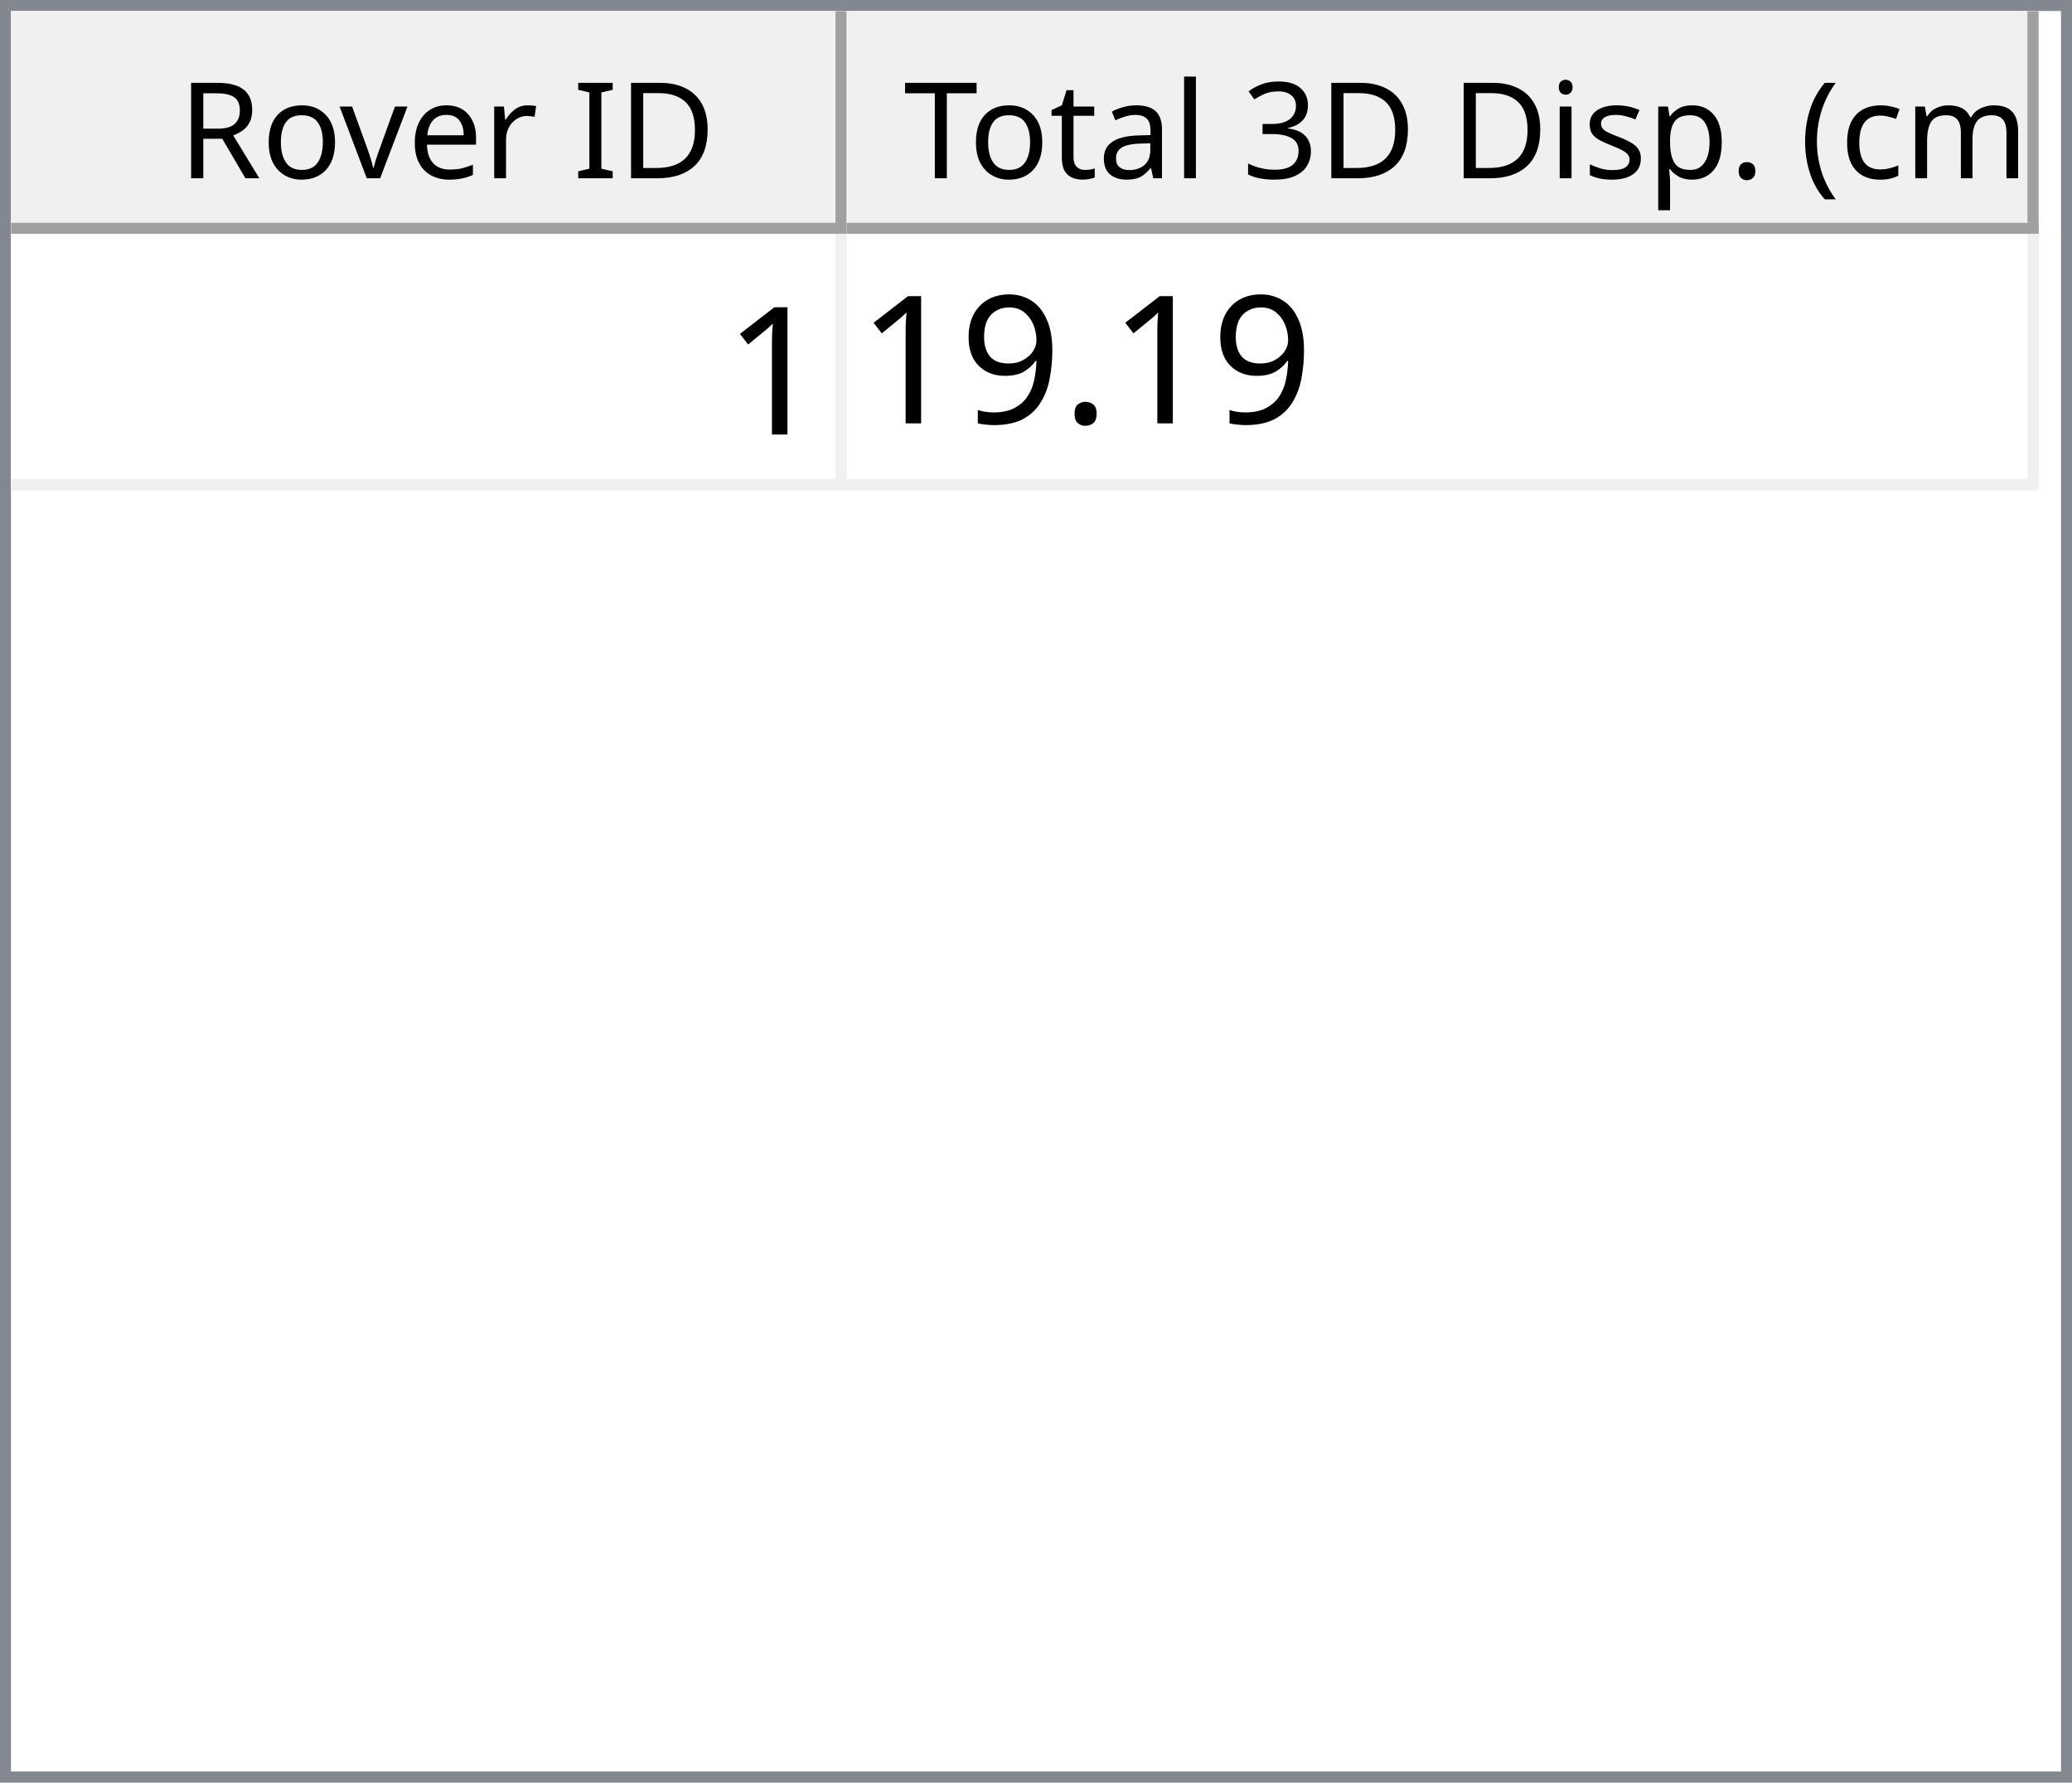
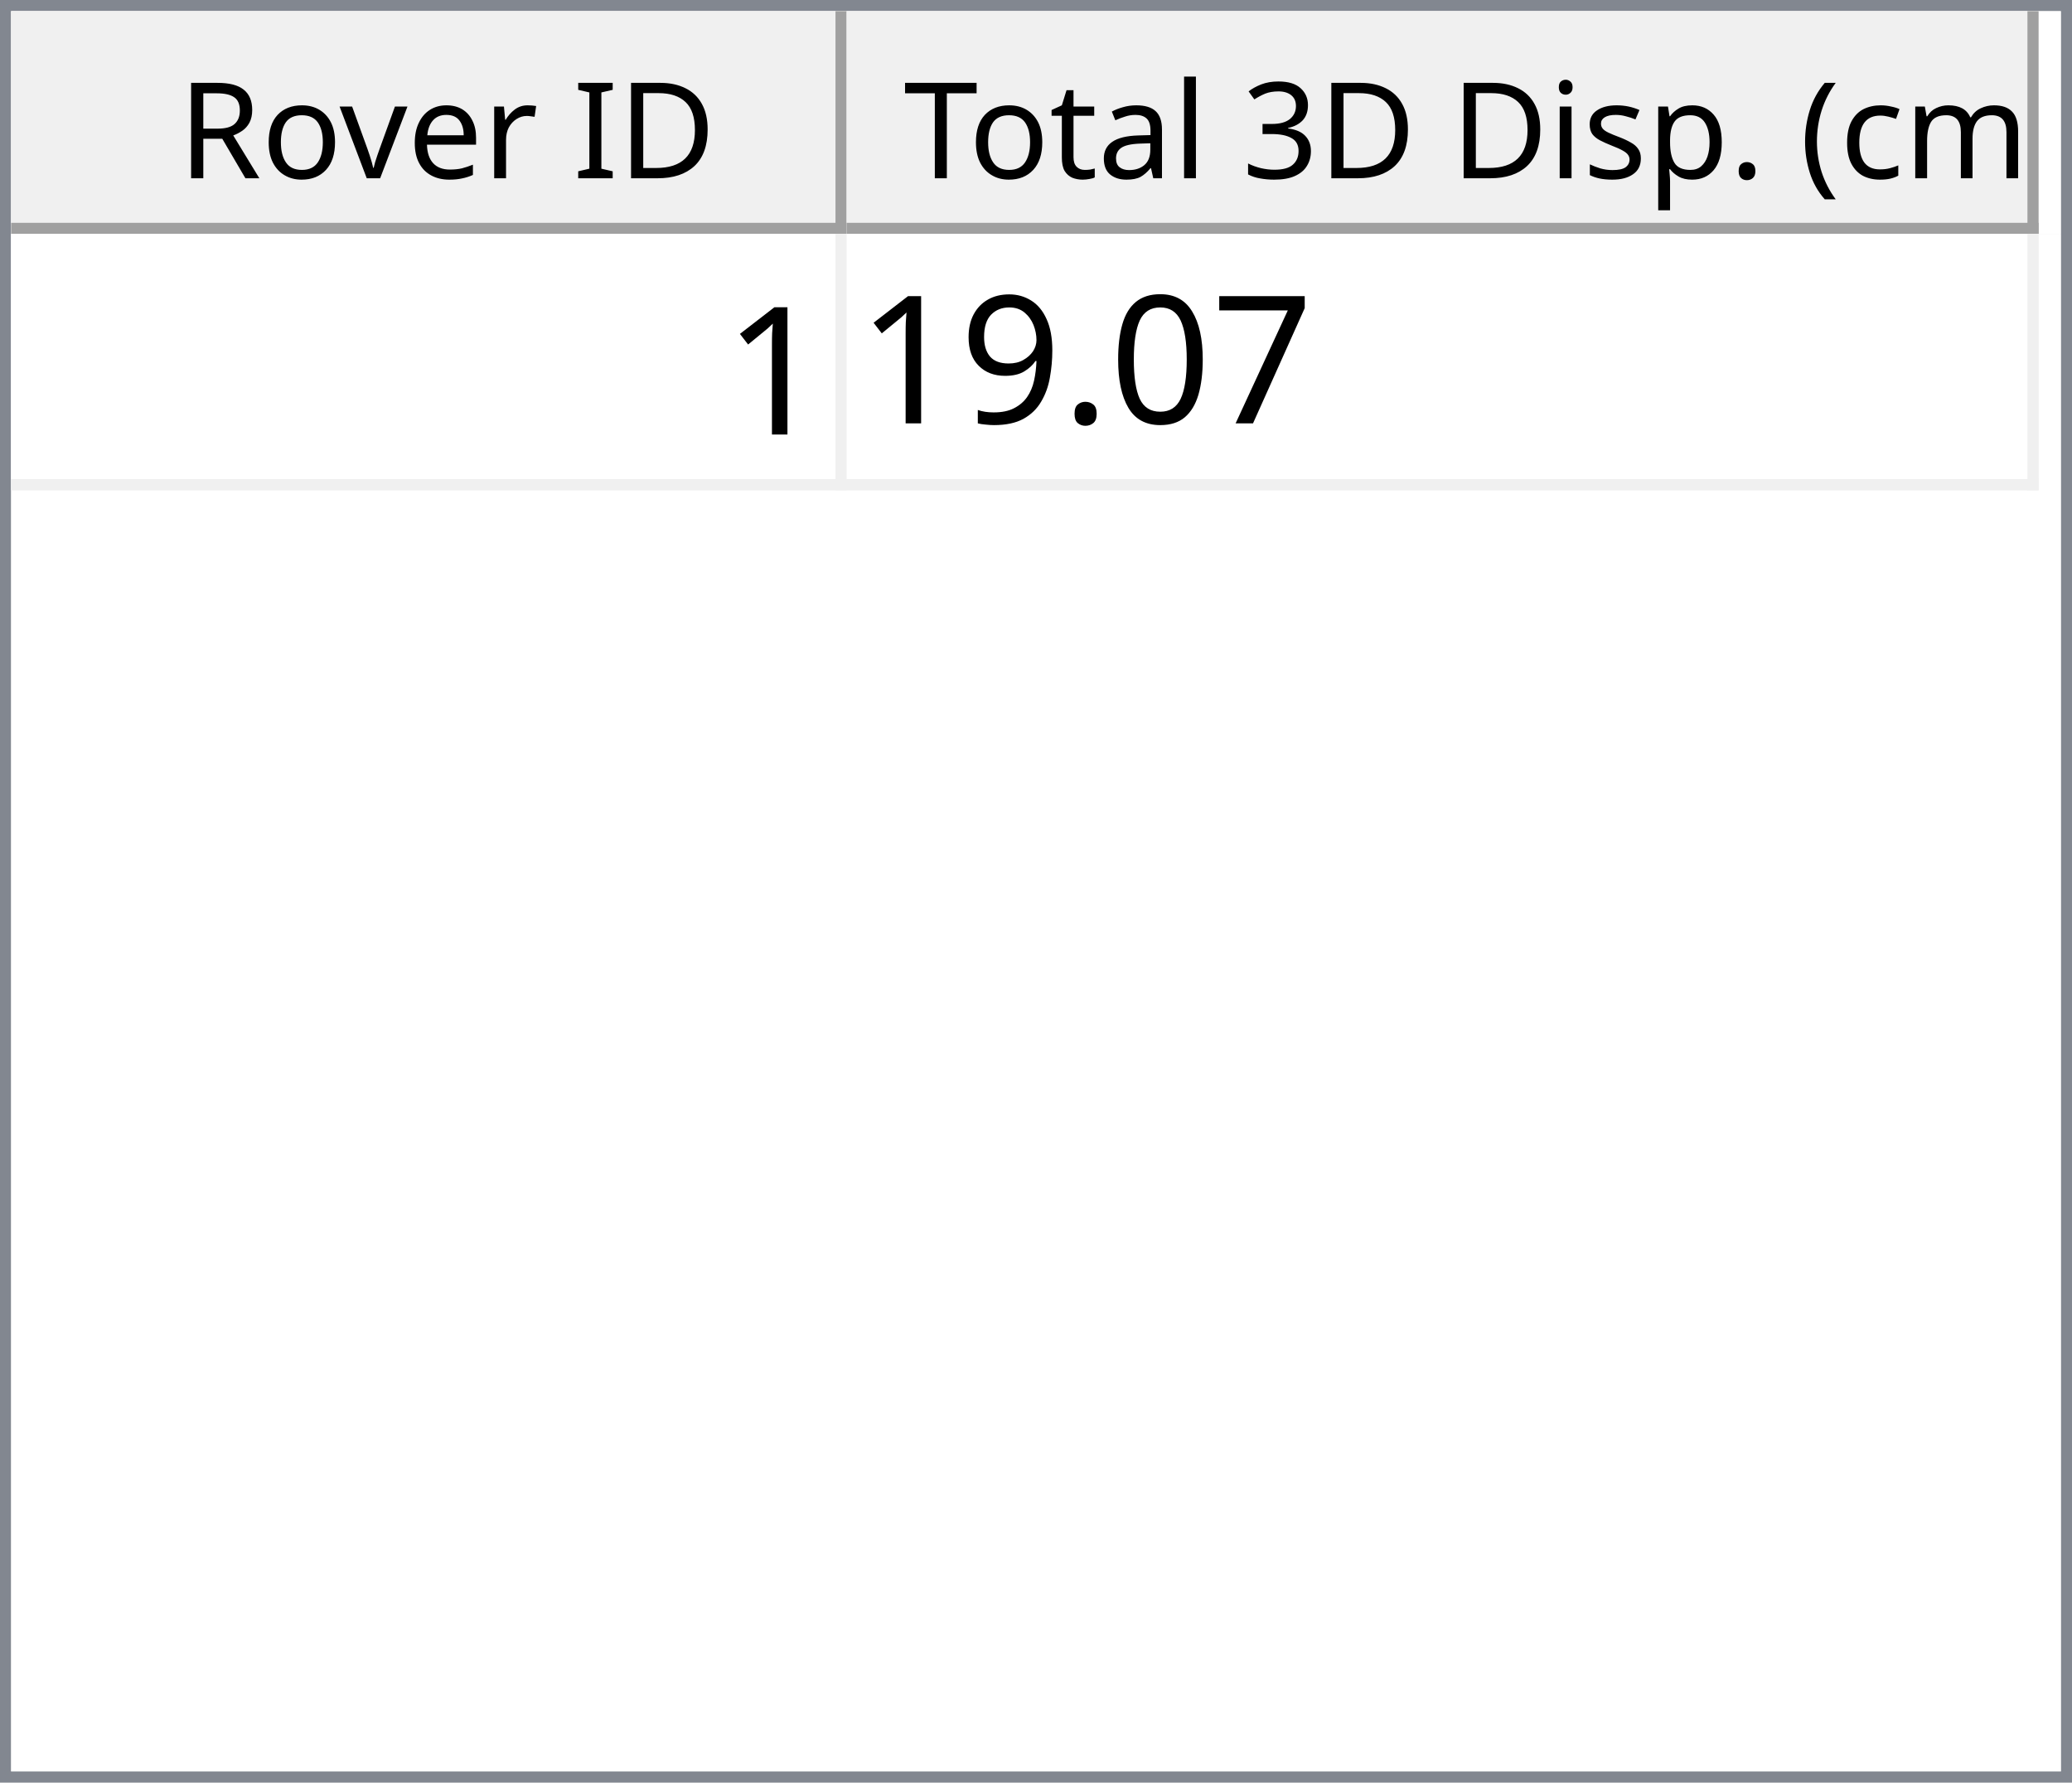
<svg xmlns="http://www.w3.org/2000/svg" style="fill-opacity:1; color-rendering:auto; color-interpolation:auto; text-rendering:auto; stroke:black; stroke-linecap:square; stroke-miterlimit:10; shape-rendering:auto; stroke-opacity:1; fill:black; stroke-dasharray:none; font-weight:normal; stroke-width:1; font-family:'Dialog'; font-style:normal; stroke-linejoin:miter; font-size:12px; stroke-dashoffset:0; image-rendering:auto;" width="186" height="160">
  <defs id="genericDefs" />
  <g>
    <defs id="defs1">
      <clipPath clipPathUnits="userSpaceOnUse" id="clipPath1">
        <path d="M0 0 L186 0 L186 160 L0 160 L0 0 Z" />
      </clipPath>
      <clipPath clipPathUnits="userSpaceOnUse" id="clipPath2">
        <path d="M0 0 L0 160 L186 160 L186 0 Z" />
      </clipPath>
      <clipPath clipPathUnits="userSpaceOnUse" id="clipPath3">
        <path d="M0 0 L0 20 L184 20 L184 0 Z" />
      </clipPath>
      <clipPath clipPathUnits="userSpaceOnUse" id="clipPath4">
        <path d="M0 0 L0 20 L75 20 L75 0 Z" />
      </clipPath>
      <clipPath clipPathUnits="userSpaceOnUse" id="clipPath5">
        <path d="M1 1 L1 19 L74 19 L74 1 Z" />
      </clipPath>
      <clipPath clipPathUnits="userSpaceOnUse" id="clipPath6">
        <path d="M0 0 L0 18 L73 18 L73 0 Z" />
      </clipPath>
      <clipPath clipPathUnits="userSpaceOnUse" id="clipPath7">
        <path d="M-0.5 -0.5 L-0.5 19.5 L74.5 19.5 L74.5 -0.5 Z" />
      </clipPath>
      <clipPath clipPathUnits="userSpaceOnUse" id="clipPath8">
        <path d="M0 0 L0 20 L107 20 L107 0 Z" />
      </clipPath>
      <clipPath clipPathUnits="userSpaceOnUse" id="clipPath9">
        <path d="M1 1 L1 19 L106 19 L106 1 Z" />
      </clipPath>
      <clipPath clipPathUnits="userSpaceOnUse" id="clipPath10">
        <path d="M0 0 L0 18 L105 18 L105 0 Z" />
      </clipPath>
      <clipPath clipPathUnits="userSpaceOnUse" id="clipPath11">
        <path d="M-0.5 -0.5 L-0.5 19.5 L106.5 19.5 L106.5 -0.5 Z" />
      </clipPath>
      <clipPath clipPathUnits="userSpaceOnUse" id="clipPath12">
        <path d="M0 0 L0 138 L184 138 L184 0 Z" />
      </clipPath>
      <clipPath clipPathUnits="userSpaceOnUse" id="clipPath13">
        <path d="M0 0 L0 23 L182 23 L182 0 Z" />
      </clipPath>
      <clipPath clipPathUnits="userSpaceOnUse" id="clipPath14">
        <path d="M-0.5 -0.5 L-0.5 22.5 L181.5 22.5 L181.5 -0.5 Z" />
      </clipPath>
      <clipPath clipPathUnits="userSpaceOnUse" id="clipPath15">
        <path d="M0 0 L0 22 L74 22 L74 0 Z" />
      </clipPath>
      <clipPath clipPathUnits="userSpaceOnUse" id="clipPath16">
        <path d="M0 0 L0 22 L106 22 L106 0 Z" />
      </clipPath>
      <font horiz-adv-x="64.551" id="font1">
        <font-face ascent="107.91" descent="25.098" units-per-em="100" style="font-style:normal; font-family:Segoe UI; font-weight:normal;" />
        <missing-glyph horiz-adv-x="64.551" d="M8.109 0 L8.109 68.266 L56.453 68.266 L56.453 0 L8.109 0 ZM15.328 7.234 L49.219 7.234 L49.219 61.031 L15.328 61.031 L15.328 7.234 Z" />
        <glyph unicode="D" horiz-adv-x="70.117" d="M9.188 0 L9.188 70.016 L28.516 70.016 Q65.531 70.016 65.531 35.891 Q65.531 19.672 55.25 9.836 Q44.969 0 27.734 0 L9.188 0 ZM17.391 62.594 L17.391 7.422 L27.828 7.422 Q41.609 7.422 49.273 14.797 Q56.938 22.172 56.938 35.688 Q56.938 62.594 28.328 62.594 L17.391 62.594 Z" />
        <glyph unicode="I" horiz-adv-x="26.611" d="M17.391 0 L9.188 0 L9.188 70.016 L17.391 70.016 L17.391 0 Z" />
        <glyph unicode=" " horiz-adv-x="27.393" d="" />
        <glyph unicode="r" horiz-adv-x="34.766" d="M34.188 41.891 Q32.078 43.5 28.125 43.5 Q23 43.5 19.555 38.672 Q16.109 33.844 16.109 25.484 L16.109 0 L8.109 0 L8.109 50 L16.109 50 L16.109 39.703 L16.312 39.703 Q18.016 44.969 21.531 47.922 Q25.047 50.875 29.391 50.875 Q32.516 50.875 34.188 50.203 L34.188 41.891 Z" />
        <glyph unicode="e" horiz-adv-x="52.295" d="M48.297 23 L12.984 23 Q13.188 14.656 17.484 10.109 Q21.781 5.562 29.297 5.562 Q37.75 5.562 44.828 11.141 L44.828 3.609 Q38.234 -1.172 27.391 -1.172 Q16.797 -1.172 10.742 5.641 Q4.688 12.453 4.688 24.812 Q4.688 36.469 11.305 43.82 Q17.922 51.172 27.734 51.172 Q37.547 51.172 42.922 44.828 Q48.297 38.484 48.297 27.203 L48.297 23 ZM40.094 29.781 Q40.047 36.719 36.75 40.578 Q33.453 44.438 27.594 44.438 Q21.922 44.438 17.969 40.383 Q14.016 36.328 13.094 29.781 L40.094 29.781 Z" />
        <glyph unicode="v" horiz-adv-x="47.9" d="M47.406 50 L27.484 0 L19.625 0 L0.688 50 L9.469 50 L22.172 13.672 Q23.578 9.672 23.922 6.688 L24.125 6.688 Q24.609 10.453 25.688 13.484 L38.969 50 L47.406 50 Z" />
        <glyph unicode="o" horiz-adv-x="58.594" d="M29 -1.172 Q17.922 -1.172 11.305 5.836 Q4.688 12.844 4.688 24.422 Q4.688 37.016 11.57 44.094 Q18.453 51.172 30.172 51.172 Q41.359 51.172 47.633 44.289 Q53.906 37.406 53.906 25.203 Q53.906 13.234 47.141 6.031 Q40.375 -1.172 29 -1.172 ZM29.594 44.438 Q21.875 44.438 17.383 39.188 Q12.891 33.938 12.891 24.703 Q12.891 15.828 17.43 10.695 Q21.969 5.562 29.594 5.562 Q37.359 5.562 41.531 10.594 Q45.703 15.625 45.703 24.906 Q45.703 34.281 41.531 39.359 Q37.359 44.438 29.594 44.438 Z" />
        <glyph unicode="R" horiz-adv-x="59.814" d="M59.375 0 L49.609 0 L37.891 19.625 Q36.281 22.359 34.766 24.289 Q33.25 26.219 31.664 27.438 Q30.078 28.656 28.25 29.219 Q26.422 29.781 24.125 29.781 L17.391 29.781 L17.391 0 L9.188 0 L9.188 70.016 L30.078 70.016 Q34.672 70.016 38.555 68.867 Q42.438 67.719 45.289 65.375 Q48.141 63.031 49.758 59.547 Q51.375 56.062 51.375 51.375 Q51.375 47.703 50.273 44.656 Q49.172 41.609 47.148 39.211 Q45.125 36.812 42.266 35.133 Q39.406 33.453 35.844 32.516 L35.844 32.328 Q37.594 31.547 38.891 30.547 Q40.188 29.547 41.359 28.18 Q42.531 26.812 43.68 25.078 Q44.828 23.344 46.234 21.047 L59.375 0 ZM17.391 62.594 L17.391 37.203 L28.516 37.203 Q31.594 37.203 34.203 38.133 Q36.812 39.062 38.719 40.797 Q40.625 42.531 41.703 45.047 Q42.781 47.562 42.781 50.688 Q42.781 56.297 39.141 59.445 Q35.5 62.594 28.609 62.594 L17.391 62.594 Z" />
        <glyph unicode=")" horiz-adv-x="30.176" d="M8.297 -15.922 L1.172 -15.922 Q16.406 2.344 16.406 26.812 Q16.406 51.469 1.078 70.016 L8.297 70.016 Q23.531 52.156 23.531 26.703 Q23.531 1.375 8.297 -15.922 Z" />
        <glyph unicode="m" horiz-adv-x="86.133" d="M79.109 0 L71.094 0 L71.094 28.719 Q71.094 37.016 68.531 40.727 Q65.969 44.438 59.906 44.438 Q54.781 44.438 51.195 39.75 Q47.609 35.062 47.609 28.516 L47.609 0 L39.594 0 L39.594 29.688 Q39.594 44.438 28.219 44.438 Q22.953 44.438 19.531 40.016 Q16.109 35.594 16.109 28.516 L16.109 0 L8.109 0 L8.109 50 L16.109 50 L16.109 42.094 L16.312 42.094 Q21.625 51.172 31.844 51.172 Q36.969 51.172 40.773 48.312 Q44.578 45.453 46 40.828 Q51.562 51.172 62.594 51.172 Q79.109 51.172 79.109 30.812 L79.109 0 Z" />
        <glyph unicode="c" horiz-adv-x="46.191" d="M42.188 2.297 Q36.422 -1.172 28.516 -1.172 Q17.828 -1.172 11.258 5.789 Q4.688 12.75 4.688 23.828 Q4.688 36.188 11.766 43.68 Q18.844 51.172 30.672 51.172 Q37.25 51.172 42.281 48.734 L42.281 40.531 Q36.719 44.438 30.375 44.438 Q22.703 44.438 17.797 38.945 Q12.891 33.453 12.891 24.516 Q12.891 15.719 17.508 10.641 Q22.125 5.562 29.891 5.562 Q36.422 5.562 42.188 9.906 L42.188 2.297 Z" />
        <glyph unicode="(" horiz-adv-x="30.176" d="M29.109 -15.922 L21.969 -15.922 Q6.844 1.375 6.844 26.703 Q6.844 52.156 21.969 70.016 L29.203 70.016 Q13.875 51.469 13.875 26.812 Q13.875 2.344 29.109 -15.922 Z" />
        <glyph unicode="." horiz-adv-x="21.68" d="M10.891 -1.078 Q8.641 -1.078 7.055 0.539 Q5.469 2.156 5.469 4.391 Q5.469 6.641 7.055 8.273 Q8.641 9.906 10.891 9.906 Q13.188 9.906 14.797 8.273 Q16.406 6.641 16.406 4.391 Q16.406 2.156 14.797 0.539 Q13.188 -1.078 10.891 -1.078 Z" />
        <glyph unicode="p" horiz-adv-x="58.789" d="M16.312 7.234 L16.109 7.234 L16.109 -23 L8.109 -23 L8.109 50 L16.109 50 L16.109 41.219 L16.312 41.219 Q22.219 51.172 33.594 51.172 Q43.266 51.172 48.688 44.461 Q54.109 37.75 54.109 26.469 Q54.109 13.922 48 6.375 Q41.891 -1.172 31.297 -1.172 Q21.578 -1.172 16.312 7.234 ZM16.109 27.391 L16.109 20.406 Q16.109 14.203 20.141 9.883 Q24.172 5.562 30.375 5.562 Q37.641 5.562 41.773 11.133 Q45.906 16.703 45.906 26.609 Q45.906 34.969 42.047 39.703 Q38.188 44.438 31.594 44.438 Q24.609 44.438 20.359 39.578 Q16.109 34.719 16.109 27.391 Z" />
        <glyph unicode="s" horiz-adv-x="42.432" d="M5.078 1.812 L5.078 10.406 Q11.625 5.562 19.484 5.562 Q30.031 5.562 30.031 12.594 Q30.031 14.594 29.125 15.992 Q28.219 17.391 26.68 18.461 Q25.141 19.531 23.07 20.383 Q21 21.234 18.609 22.172 Q15.281 23.484 12.766 24.828 Q10.25 26.172 8.57 27.859 Q6.891 29.547 6.031 31.695 Q5.172 33.844 5.172 36.719 Q5.172 40.234 6.789 42.945 Q8.406 45.656 11.086 47.484 Q13.766 49.312 17.211 50.242 Q20.656 51.172 24.312 51.172 Q30.812 51.172 35.938 48.922 L35.938 40.828 Q30.422 44.438 23.25 44.438 Q21 44.438 19.195 43.922 Q17.391 43.406 16.094 42.477 Q14.797 41.547 14.086 40.258 Q13.375 38.969 13.375 37.406 Q13.375 35.453 14.086 34.133 Q14.797 32.812 16.164 31.789 Q17.531 30.766 19.484 29.938 Q21.438 29.109 23.922 28.125 Q27.25 26.859 29.883 25.516 Q32.516 24.172 34.375 22.484 Q36.234 20.797 37.234 18.602 Q38.234 16.406 38.234 13.375 Q38.234 9.672 36.602 6.938 Q34.969 4.203 32.234 2.398 Q29.5 0.594 25.93 -0.289 Q22.359 -1.172 18.453 -1.172 Q10.75 -1.172 5.078 1.812 Z" />
        <glyph unicode="i" horiz-adv-x="24.219" d="M12.203 62.703 Q10.062 62.703 8.547 64.164 Q7.031 65.625 7.031 67.875 Q7.031 70.125 8.547 71.609 Q10.062 73.094 12.203 73.094 Q14.406 73.094 15.945 71.609 Q17.484 70.125 17.484 67.875 Q17.484 65.719 15.945 64.211 Q14.406 62.703 12.203 62.703 ZM16.109 0 L8.109 0 L8.109 50 L16.109 50 L16.109 0 Z" />
        <glyph unicode="3" horiz-adv-x="53.906" d="M46.531 19.828 Q46.531 15.094 44.75 11.211 Q42.969 7.328 39.719 4.57 Q36.469 1.812 31.93 0.297 Q27.391 -1.219 21.922 -1.219 Q11.922 -1.219 6 2.594 L6 11.188 Q13.094 5.609 22.219 5.609 Q25.875 5.609 28.828 6.539 Q31.781 7.469 33.906 9.227 Q36.031 10.984 37.18 13.477 Q38.328 15.969 38.328 19.094 Q38.328 32.812 18.797 32.812 L12.984 32.812 L12.984 39.594 L18.5 39.594 Q35.797 39.594 35.797 52.484 Q35.797 64.406 22.609 64.406 Q15.188 64.406 8.688 59.422 L8.688 67.188 Q15.375 71.188 24.609 71.188 Q29 71.188 32.57 69.969 Q36.141 68.75 38.68 66.555 Q41.219 64.359 42.609 61.281 Q44 58.203 44 54.5 Q44 40.672 30.031 36.719 L30.031 36.531 Q33.594 36.141 36.625 34.797 Q39.656 33.453 41.852 31.305 Q44.047 29.156 45.289 26.25 Q46.531 23.344 46.531 19.828 Z" />
        <glyph unicode="l" horiz-adv-x="24.219" d="M16.109 0 L8.109 0 L8.109 74.031 L16.109 74.031 L16.109 0 Z" />
        <glyph unicode="a" horiz-adv-x="50.879" d="M43.891 0 L35.891 0 L35.891 7.812 L35.688 7.812 Q30.469 -1.172 20.312 -1.172 Q12.844 -1.172 8.617 2.781 Q4.391 6.734 4.391 13.281 Q4.391 27.297 20.906 29.594 L35.891 31.688 Q35.891 44.438 25.594 44.438 Q16.547 44.438 9.281 38.281 L9.281 46.484 Q16.656 51.172 26.266 51.172 Q43.891 51.172 43.891 32.516 L43.891 0 ZM35.891 25.297 L23.828 23.641 Q18.266 22.859 15.43 20.875 Q12.594 18.891 12.594 13.875 Q12.594 10.203 15.211 7.883 Q17.828 5.562 22.172 5.562 Q28.125 5.562 32.008 9.742 Q35.891 13.922 35.891 20.312 L35.891 25.297 Z" />
        <glyph unicode="t" horiz-adv-x="33.887" d="M31.297 0.484 Q28.469 -1.078 23.828 -1.078 Q10.688 -1.078 10.688 13.578 L10.688 43.172 L2.094 43.172 L2.094 50 L10.688 50 L10.688 62.203 L18.703 64.797 L18.703 50 L31.297 50 L31.297 43.172 L18.703 43.172 L18.703 14.984 Q18.703 9.969 20.414 7.82 Q22.125 5.672 26.078 5.672 Q29.109 5.672 31.297 7.328 L31.297 0.484 Z" />
        <glyph unicode="T" horiz-adv-x="52.393" d="M50.594 62.594 L30.375 62.594 L30.375 0 L22.172 0 L22.172 62.594 L2 62.594 L2 70.016 L50.594 70.016 L50.594 62.594 Z" />
      </font>
      <font horiz-adv-x="75.0" id="font2">
        <font-face ascent="100.537" descent="21.973" units-per-em="100" style="font-style:normal; font-family:sans-serif; font-weight:normal;" />
        <missing-glyph horiz-adv-x="75.0" d="M12.5 0 L12.5 62.5 L62.5 62.5 L62.5 0 L12.5 0 ZM14.062 1.562 L60.938 1.562 L60.938 60.938 L14.062 60.938 L14.062 1.562 Z" />
        <glyph unicode="1" horiz-adv-x="55.615" d="M37.25 0 L28.469 0 L28.469 56 Q25.297 52.984 20.141 49.953 Q14.984 46.922 10.891 45.406 L10.891 53.906 Q18.266 57.375 23.781 62.305 Q29.297 67.234 31.594 71.875 L37.25 71.875 L37.25 0 Z" />
+         <glyph unicode="7" horiz-adv-x="55.615" d="M4.734 62.203 L4.734 70.656 L51.078 70.656 L51.078 63.812 Q44.234 56.547 37.523 44.484 Q30.812 32.422 27.156 19.672 Q24.516 10.688 23.781 0 L14.75 0 Q14.891 8.453 18.062 20.414 Q21.234 32.375 27.172 43.484 Q33.109 54.594 39.797 62.203 L4.734 62.203 Z" />
+         <glyph unicode="0" horiz-adv-x="55.615" d="M4.156 35.297 Q4.156 48 6.766 55.742 Q9.375 63.484 14.523 67.68 Q19.672 71.875 27.484 71.875 Q33.25 71.875 37.594 69.555 Q41.938 67.234 44.773 62.867 Q47.609 58.5 49.219 52.227 Q50.828 45.953 50.828 35.297 Q50.828 22.703 48.242 14.969 Q45.656 7.234 40.508 3.008 Q35.359 -1.219 27.484 -1.219 Q17.141 -1.219 11.234 6.203 Q4.156 15.141 4.156 35.297 ZM13.188 35.297 Q13.188 17.672 17.312 11.836 Q21.438 6 27.484 6 Q33.547 6 37.672 11.859 Q41.797 17.719 41.797 35.297 Q41.797 52.984 37.672 58.789 Q33.547 64.594 27.391 64.594 Q21.344 64.594 17.719 59.469 Q13.188 52.938 13.188 35.297 Z" />
        <glyph unicode="." horiz-adv-x="27.783" d="M9.078 0 L9.078 10.016 L19.094 10.016 L19.094 0 L9.078 0 Z" />
        <glyph unicode="9" horiz-adv-x="55.615" d="M5.469 16.547 L13.922 17.328 Q14.984 11.375 18.016 8.688 Q21.047 6 25.781 6 Q29.828 6 32.883 7.859 Q35.938 9.719 37.891 12.82 Q39.844 15.922 41.164 21.195 Q42.484 26.469 42.484 31.938 Q42.484 32.516 42.438 33.688 Q39.797 29.5 35.234 26.883 Q30.672 24.266 25.344 24.266 Q16.453 24.266 10.305 30.711 Q4.156 37.156 4.156 47.703 Q4.156 58.594 10.578 65.234 Q17 71.875 26.656 71.875 Q33.641 71.875 39.43 68.117 Q45.219 64.359 48.219 57.398 Q51.219 50.438 51.219 37.25 Q51.219 23.531 48.242 15.406 Q45.266 7.281 39.383 3.031 Q33.5 -1.219 25.594 -1.219 Q17.188 -1.219 11.867 3.445 Q6.547 8.109 5.469 16.547 ZM41.453 48.141 Q41.453 55.719 37.43 60.156 Q33.406 64.594 27.734 64.594 Q21.875 64.594 17.531 59.812 Q13.188 55.031 13.188 47.406 Q13.188 40.578 17.312 36.305 Q21.438 32.031 27.484 32.031 Q33.594 32.031 37.523 36.305 Q41.453 40.578 41.453 48.141 Z" />
      </font>
    </defs>
    <g style="fill:white; stroke:white;">
      <rect x="0" y="0" width="186" style="clip-path:url(#clipPath1); stroke:none;" height="160" />
    </g>
    <g style="fill:white; text-rendering:optimizeSpeed; color-rendering:optimizeSpeed; image-rendering:optimizeSpeed; shape-rendering:crispEdges; stroke:white; color-interpolation:sRGB;">
      <rect x="0" width="186" height="160" y="0" style="stroke:none;" />
      <path style="stroke:none;" d="M0 160 L186 160 L186 0 L0 0 Z" />
    </g>
    <g style="fill:rgb(240,240,240); font-family:'Segoe UI'; stroke:rgb(240,240,240);">
      <rect x="0" y="0" width="186" style="clip-path:url(#clipPath2); stroke:none;" height="160" />
    </g>
    <g style="fill:rgb(130,135,144); font-family:'Segoe UI'; stroke:rgb(130,135,144);">
      <path d="M0 0 L186 0 L186 160 L0 160 L0 0 ZM1 1 L185 1 L185 159 L1 159 L1 1 Z" style="fill-rule:evenodd; clip-path:url(#clipPath2); stroke:none;" />
    </g>
    <g style="fill:white; font-family:'Segoe UI'; stroke:white;" transform="translate(1,1)">
      <rect x="0" y="0" width="184" style="clip-path:url(#clipPath3); stroke:none;" height="20" />
    </g>
    <g style="fill:rgb(240,240,240); font-family:'Segoe UI'; stroke:rgb(240,240,240);" transform="translate(1,1)">
      <rect x="0" y="0" width="75" style="clip-path:url(#clipPath4); stroke:none;" height="20" />
    </g>
    <g style="font-family:'Segoe UI';" transform="translate(2,2)">
      <text x="14" xml:space="preserve" y="14" style="clip-path:url(#clipPath6); stroke:none;">Rover ID</text>
    </g>
    <g style="fill:rgb(160,160,160); font-family:'Segoe UI'; stroke:rgb(160,160,160); stroke-linejoin:bevel;" transform="translate(1.5,1.5)">
      <line x1="74" x2="74" y1="0" style="fill:none; clip-path:url(#clipPath7);" y2="19" />
    </g>
    <g style="fill:rgb(160,160,160); font-family:'Segoe UI'; stroke:rgb(160,160,160); stroke-linejoin:bevel;" transform="matrix(1,0,0,1,1,1) translate(0.5,0.5)">
      <line x1="0" x2="74" y1="19" style="fill:none; clip-path:url(#clipPath7);" y2="19" />
    </g>
    <g style="fill:rgb(240,240,240); font-family:'Segoe UI'; stroke:rgb(240,240,240);" transform="translate(76,1)">
      <rect x="0" y="0" width="107" style="clip-path:url(#clipPath8); stroke:none;" height="20" />
    </g>
    <g style="font-family:'Segoe UI';" transform="translate(77,2)">
      <text x="1" xml:space="preserve" y="14" style="clip-path:url(#clipPath10); stroke:none;"> Total 3D Disp. (cm)</text>
    </g>
    <g style="fill:rgb(160,160,160); font-family:'Segoe UI'; stroke:rgb(160,160,160); stroke-linejoin:bevel;" transform="translate(76.5,1.5)">
      <line x1="106" x2="106" y1="0" style="fill:none; clip-path:url(#clipPath11);" y2="19" />
    </g>
    <g style="fill:rgb(160,160,160); font-family:'Segoe UI'; stroke:rgb(160,160,160); stroke-linejoin:bevel;" transform="matrix(1,0,0,1,76,1) translate(0.5,0.5)">
      <line x1="0" x2="106" y1="19" style="fill:none; clip-path:url(#clipPath11);" y2="19" />
    </g>
    <g style="fill:white; font-family:'Segoe UI'; stroke:white;" transform="translate(1,21)">
      <rect x="0" y="0" width="184" style="clip-path:url(#clipPath12); stroke:none;" height="138" />
    </g>
    <g style="fill:rgb(240,240,240); font-size:16px; font-family:sans-serif; stroke:rgb(240,240,240);" transform="translate(1,21)">
      <rect x="0" y="0" width="182" style="clip-path:url(#clipPath13); stroke:none;" height="23" />
      <line transform="translate(0.5,0.5)" x1="0" x2="181" y1="22" style="clip-path:url(#clipPath14); fill:none; stroke-linejoin:bevel;" y2="22" />
    </g>
    <g transform="matrix(1,0,0,1,1,21) translate(0.5,0.5)" style="fill:rgb(240,240,240); font-size:16px; font-family:sans-serif; stroke:rgb(240,240,240); stroke-linejoin:bevel;">
      <line x1="74" x2="74" y1="0" style="fill:none; clip-path:url(#clipPath14);" y2="22" />
    </g>
    <g transform="matrix(1,0,0,1,1,21) translate(0.5,0.5)" style="fill:rgb(240,240,240); font-size:16px; font-family:sans-serif; stroke:rgb(240,240,240); stroke-linejoin:bevel;">
      <line x1="181" x2="181" y1="0" style="fill:none; clip-path:url(#clipPath14);" y2="22" />
    </g>
    <g style="fill:white; font-size:16px; font-family:sans-serif; stroke:white;" transform="matrix(1,0,0,1,1,21)">
      <rect x="0" y="0" width="74" style="clip-path:url(#clipPath15); stroke:none;" height="22" />
      <text x="64" y="18" style="fill:black; clip-path:url(#clipPath15); stroke:none;" xml:space="preserve">1</text>
    </g>
    <g style="fill:white; font-size:16px; font-family:sans-serif; stroke:white;" transform="matrix(1,0,0,1,1,21) translate(75,0)">
      <rect x="0" y="0" width="106" style="clip-path:url(#clipPath16); stroke:none;" height="22" />
-       <text x="1" y="17" style="fill:black; clip-path:url(#clipPath16); stroke:none;" xml:space="preserve">19.19</text>
+       <text x="1" y="17" style="fill:black; clip-path:url(#clipPath16); stroke:none;" xml:space="preserve">19.07</text>
    </g>
  </g>
</svg>
